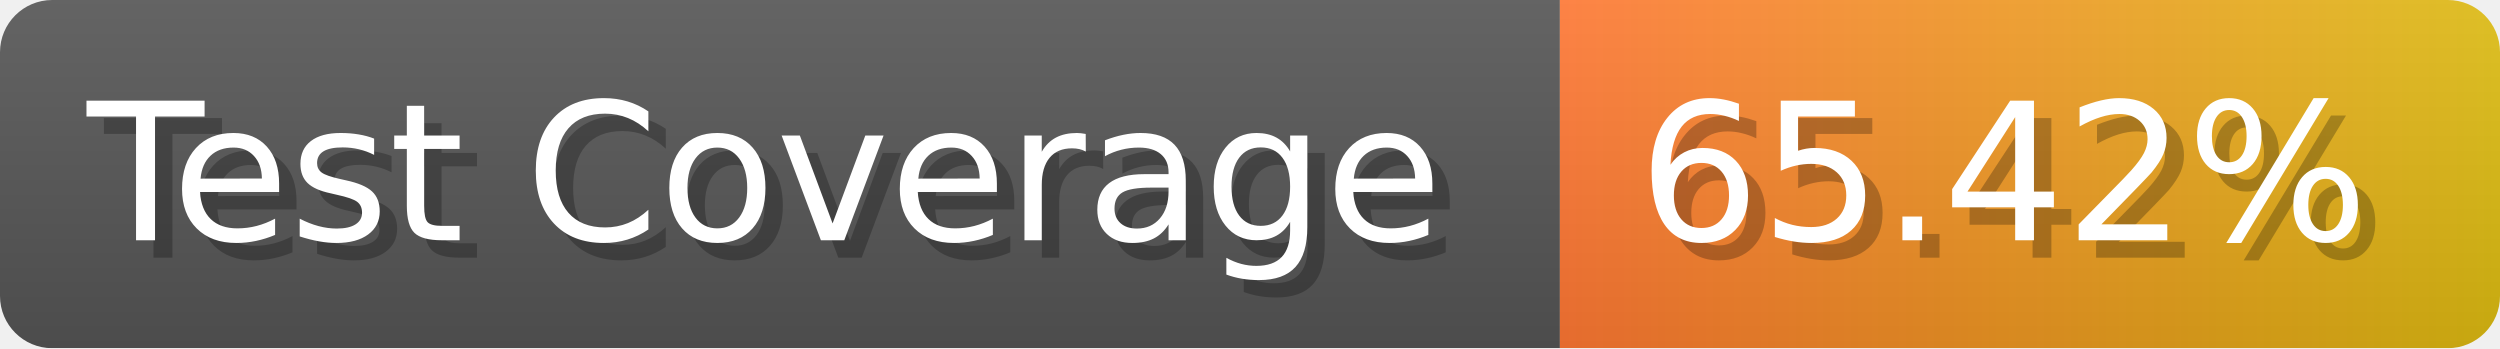
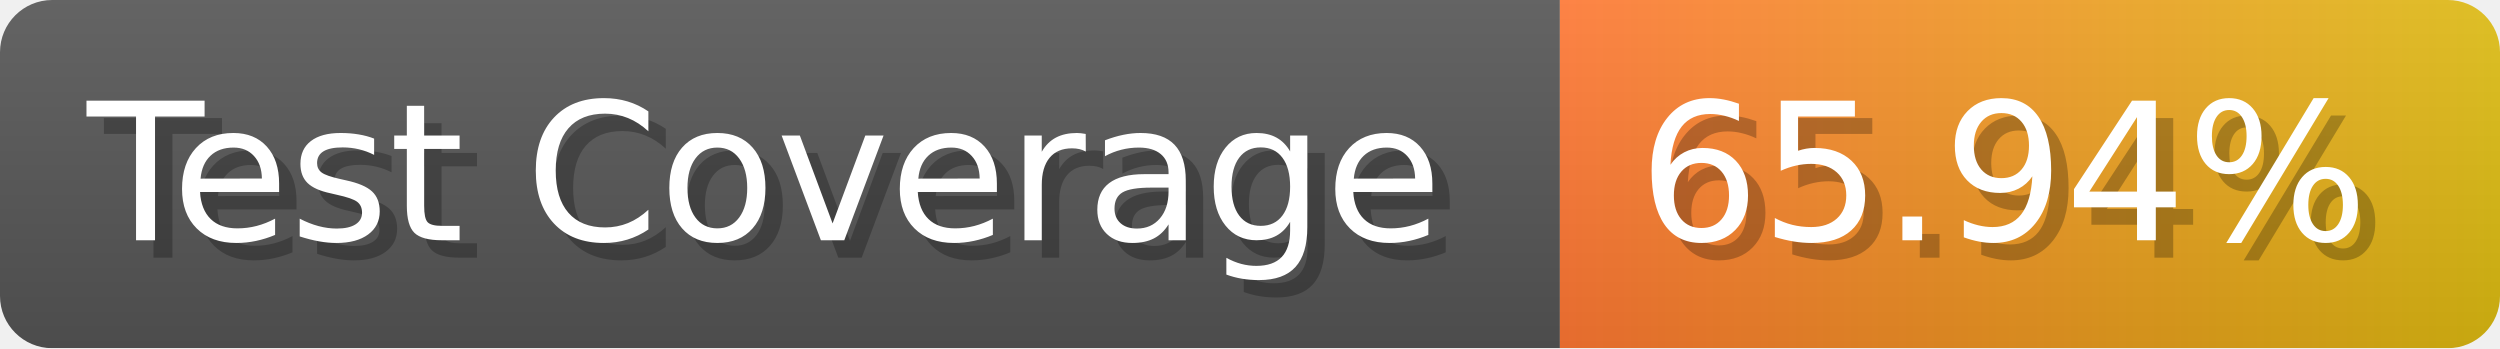
- <svg xmlns="http://www.w3.org/2000/svg" width="143.6" height="20" viewBox="0 0 1436 200" role="img" aria-label="Test Coverage: 65.42%">
+ <svg xmlns="http://www.w3.org/2000/svg" width="143.6" height="20" viewBox="0 0 1436 200" role="img" aria-label="Test Coverage: 65.94%">
  <linearGradient id="a" x2="0" y2="100%">
    <stop offset="0" stop-opacity=".1" stop-color="#EEE" />
    <stop offset="1" stop-opacity=".1" />
  </linearGradient>
  <mask id="m">
    <rect width="1436" height="200" rx="30" fill="#FFF" />
  </mask>
  <g mask="url(#m)">
    <rect width="896" height="200" fill="#555" />
    <rect width="540" height="200" fill="url(#x)" x="896" />
    <rect width="1436" height="200" fill="url(#a)" />
  </g>
  <g aria-hidden="true" fill="#fff" text-anchor="start" font-family="Verdana,DejaVu Sans,sans-serif" font-size="110">
    <text x="60" y="148" textLength="796" fill="#000" opacity="0.25">Test Coverage</text>
    <text x="50" y="138" textLength="796">Test Coverage</text>
-     <text x="951" y="148" textLength="440" fill="#000" opacity="0.25">65.42%</text>
-     <text x="941" y="138" textLength="440">65.42%</text>
+     <text x="951" y="148" textLength="440" fill="#000" opacity="0.25">65.94%</text>
+     <text x="941" y="138" textLength="440">65.94%</text>
  </g>
  <linearGradient id="x" x1="0%" y1="0%" x2="100%" y2="0%">
    <stop offset="0%" style="stop-color:#F73" />
    <stop offset="100%" style="stop-color:#DB1" />
  </linearGradient>
</svg>
